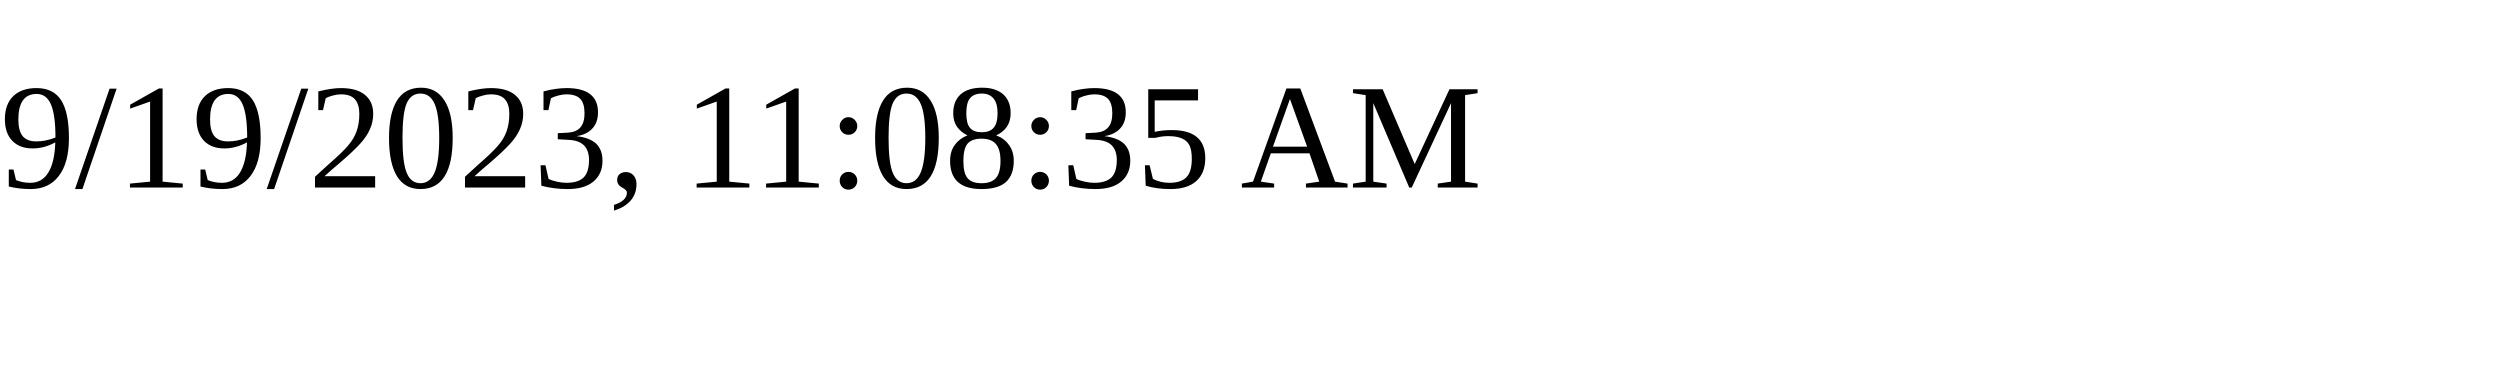
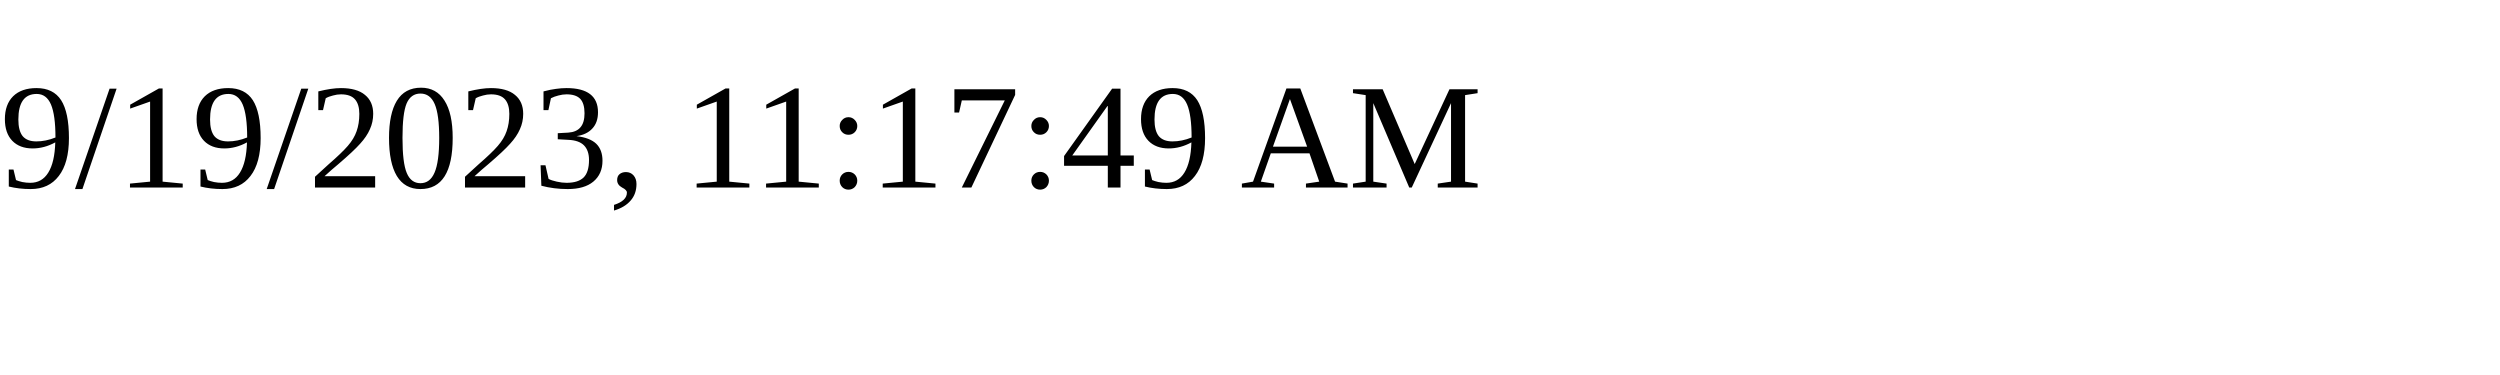
<svg xmlns="http://www.w3.org/2000/svg" height="30" width="200">
-   <text x="0" y="15">9/19/2023, 11:08:35 AM</text>
+   <text x="0" y="15">9/19/2023, 11:17:49 AM</text>
</svg>
